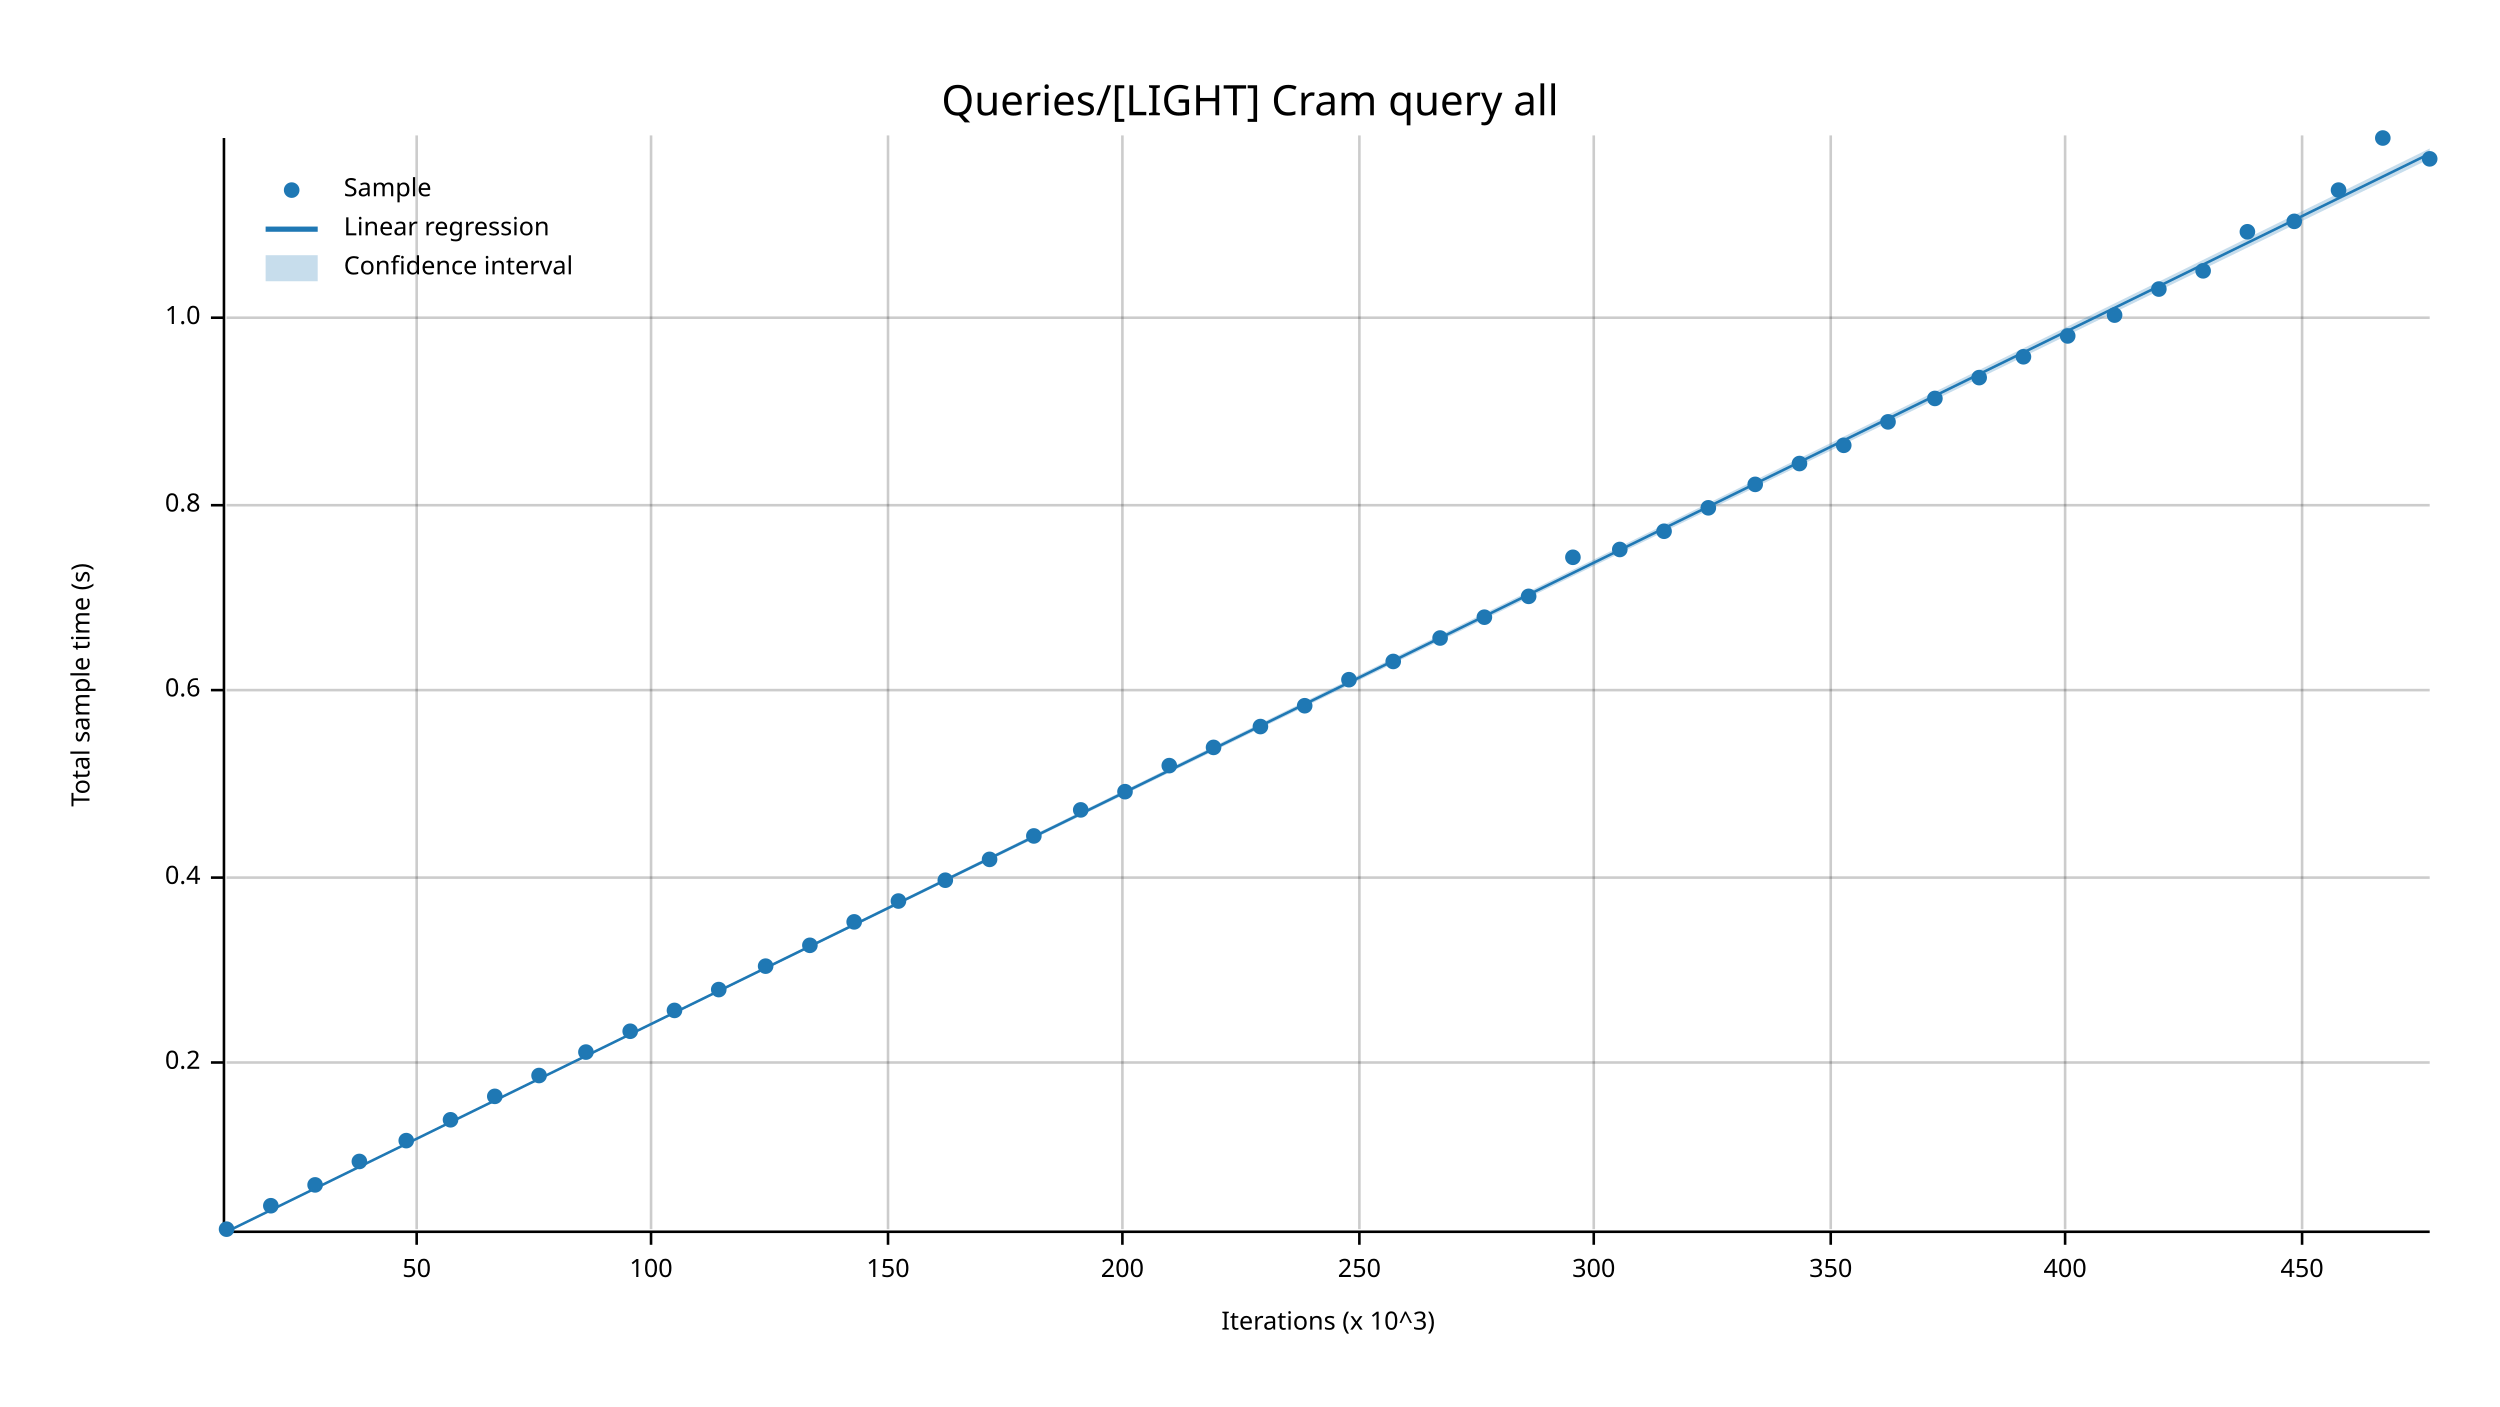
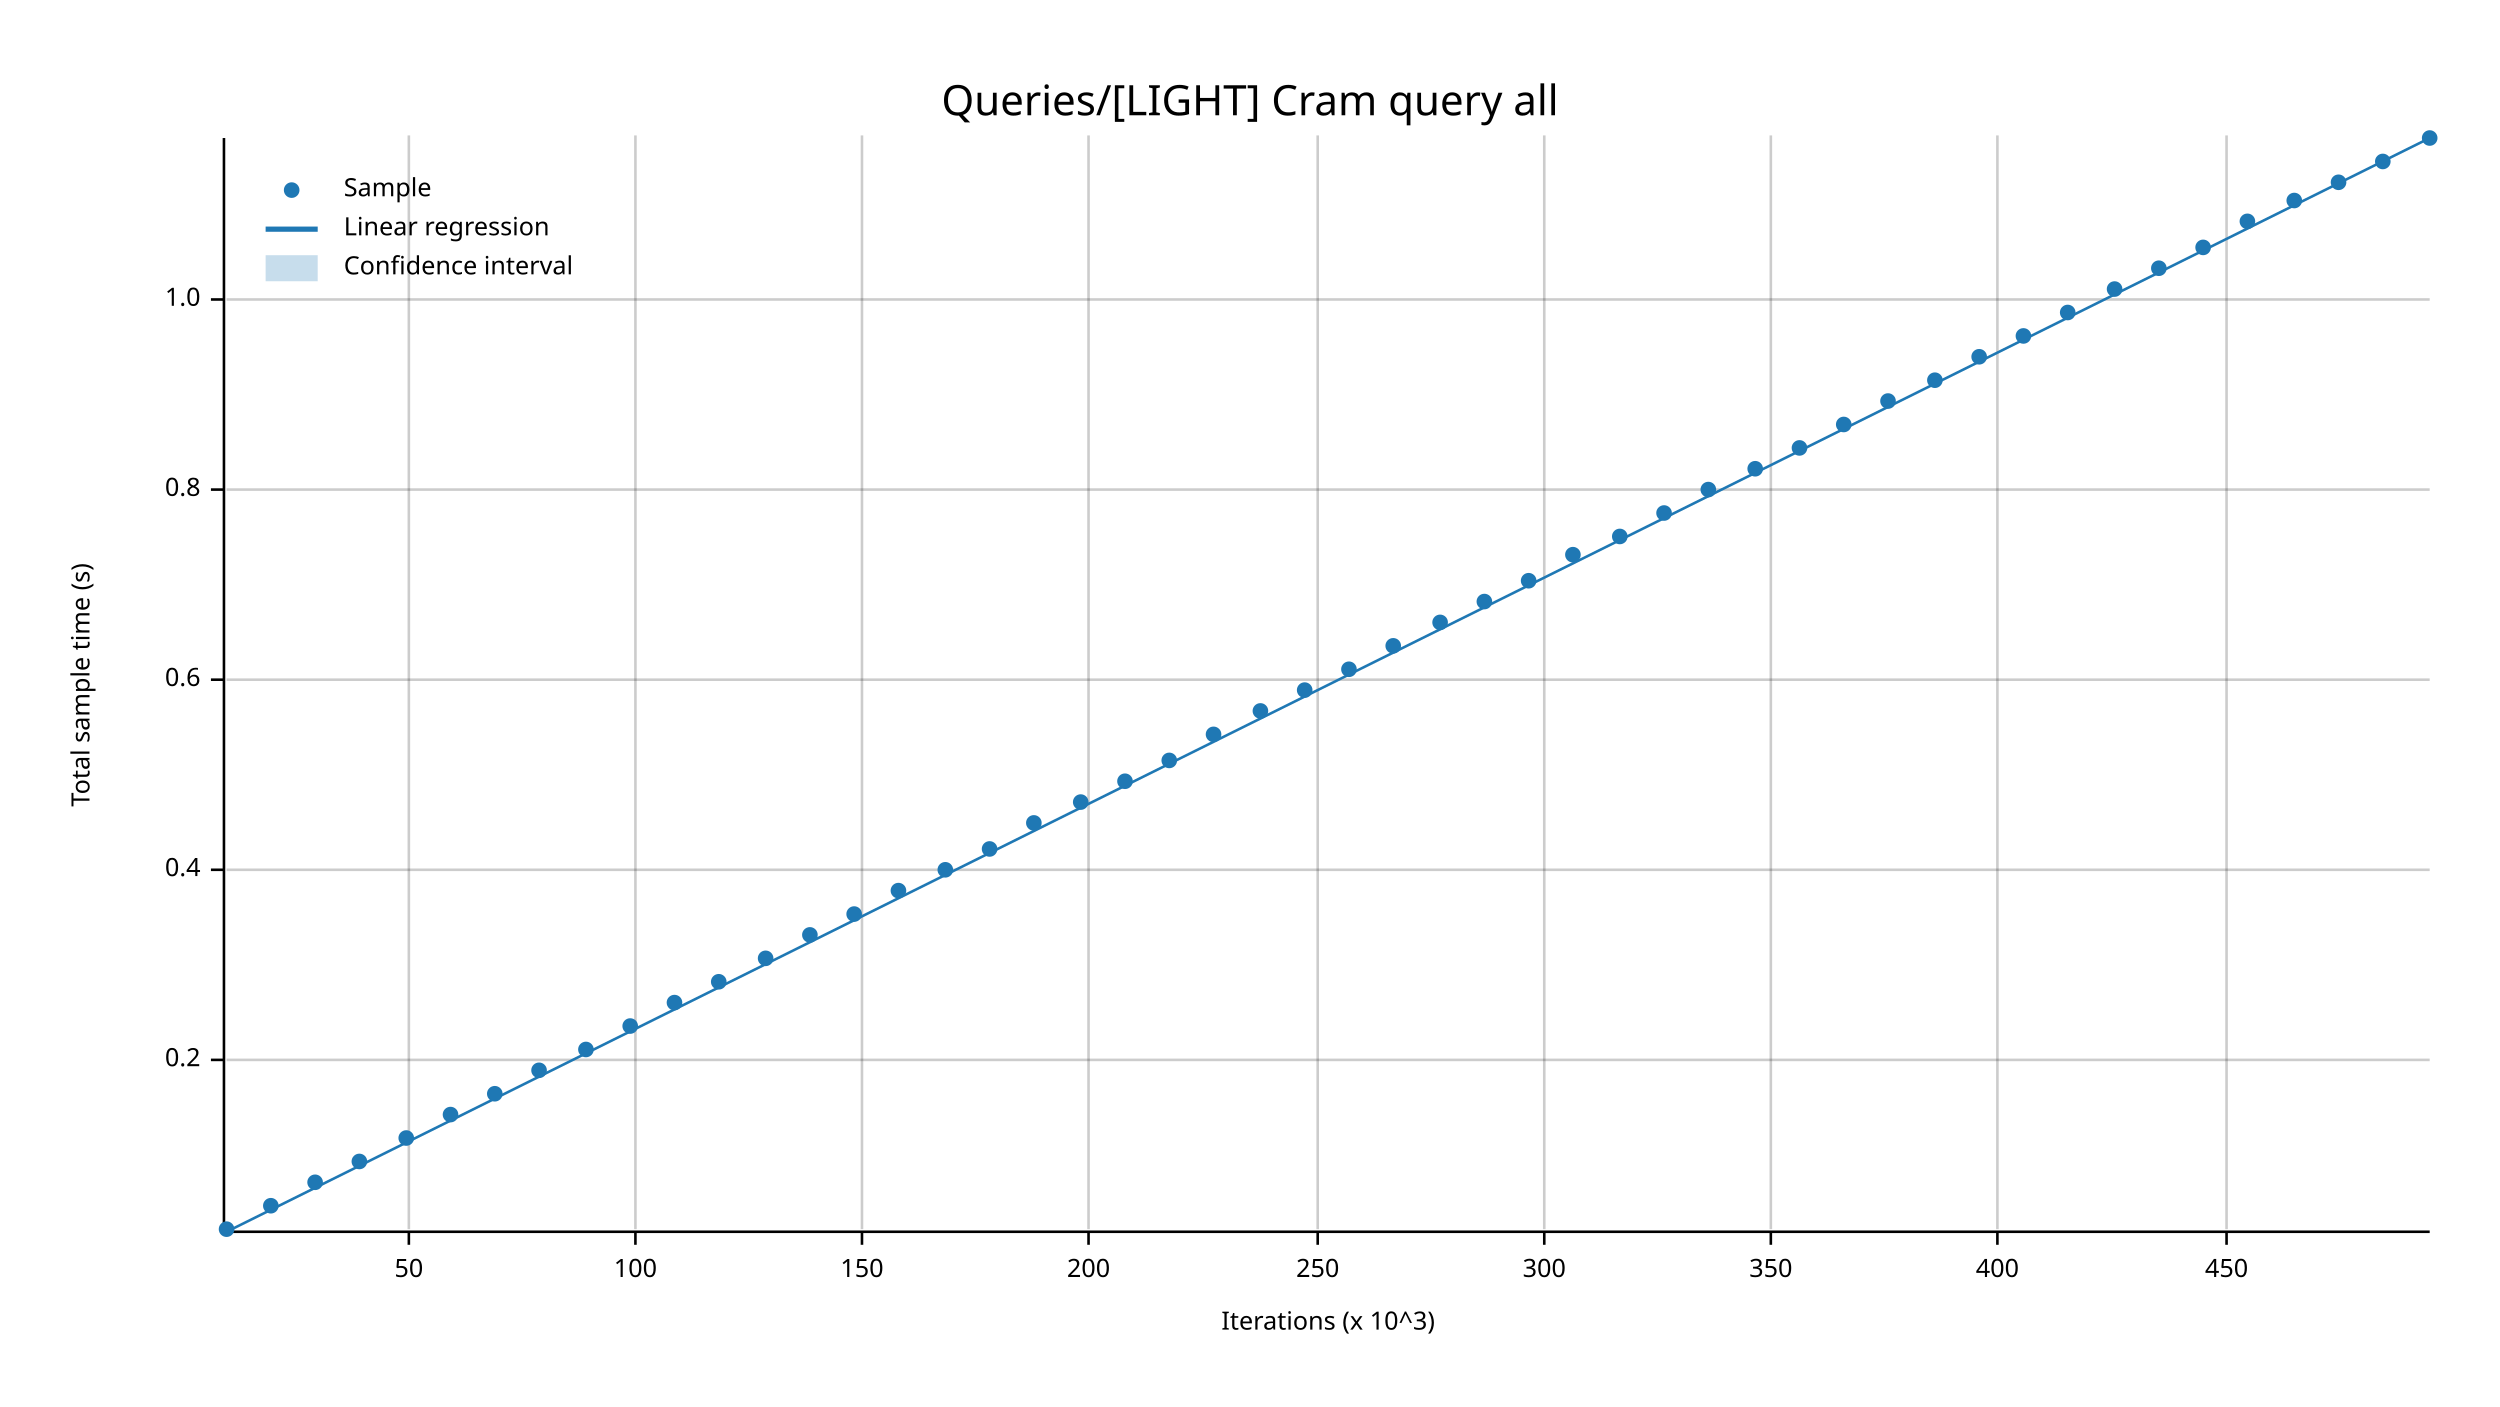
<svg xmlns="http://www.w3.org/2000/svg" width="960" height="540" viewBox="0 0 960 540">
  <text x="480" y="32" dy="0.76em" text-anchor="middle" font-family="sans-serif" font-size="16.129" opacity="1" fill="#000000">
Queries/[LIGHT] Cram query all
</text>
  <text x="27" y="263" dy="0.76em" text-anchor="middle" font-family="sans-serif" font-size="9.677" opacity="1" fill="#000000" transform="rotate(270, 27, 263)">
Total sample time (s)
</text>
  <text x="510" y="513" dy="-0.5ex" text-anchor="middle" font-family="sans-serif" font-size="9.677" opacity="1" fill="#000000">
Iterations (x 10^3)
</text>
-   <line opacity="0.2" stroke="#000000" stroke-width="1" x1="160" y1="472" x2="160" y2="52" />
-   <line opacity="0.2" stroke="#000000" stroke-width="1" x1="250" y1="472" x2="250" y2="52" />
-   <line opacity="0.2" stroke="#000000" stroke-width="1" x1="341" y1="472" x2="341" y2="52" />
-   <line opacity="0.2" stroke="#000000" stroke-width="1" x1="431" y1="472" x2="431" y2="52" />
-   <line opacity="0.2" stroke="#000000" stroke-width="1" x1="522" y1="472" x2="522" y2="52" />
-   <line opacity="0.2" stroke="#000000" stroke-width="1" x1="612" y1="472" x2="612" y2="52" />
-   <line opacity="0.2" stroke="#000000" stroke-width="1" x1="703" y1="472" x2="703" y2="52" />
-   <line opacity="0.2" stroke="#000000" stroke-width="1" x1="793" y1="472" x2="793" y2="52" />
-   <line opacity="0.2" stroke="#000000" stroke-width="1" x1="884" y1="472" x2="884" y2="52" />
-   <line opacity="0.2" stroke="#000000" stroke-width="1" x1="87" y1="408" x2="933" y2="408" />
-   <line opacity="0.2" stroke="#000000" stroke-width="1" x1="87" y1="337" x2="933" y2="337" />
-   <line opacity="0.2" stroke="#000000" stroke-width="1" x1="87" y1="265" x2="933" y2="265" />
-   <line opacity="0.2" stroke="#000000" stroke-width="1" x1="87" y1="194" x2="933" y2="194" />
-   <line opacity="0.2" stroke="#000000" stroke-width="1" x1="87" y1="122" x2="933" y2="122" />
+   <line opacity="0.2" stroke="#000000" stroke-width="1" x1="157" y1="472" x2="157" y2="52" />
+   <line opacity="0.2" stroke="#000000" stroke-width="1" x1="244" y1="472" x2="244" y2="52" />
+   <line opacity="0.2" stroke="#000000" stroke-width="1" x1="331" y1="472" x2="331" y2="52" />
+   <line opacity="0.2" stroke="#000000" stroke-width="1" x1="418" y1="472" x2="418" y2="52" />
+   <line opacity="0.2" stroke="#000000" stroke-width="1" x1="506" y1="472" x2="506" y2="52" />
+   <line opacity="0.2" stroke="#000000" stroke-width="1" x1="593" y1="472" x2="593" y2="52" />
+   <line opacity="0.2" stroke="#000000" stroke-width="1" x1="680" y1="472" x2="680" y2="52" />
+   <line opacity="0.2" stroke="#000000" stroke-width="1" x1="767" y1="472" x2="767" y2="52" />
+   <line opacity="0.2" stroke="#000000" stroke-width="1" x1="855" y1="472" x2="855" y2="52" />
+   <line opacity="0.2" stroke="#000000" stroke-width="1" x1="87" y1="407" x2="933" y2="407" />
+   <line opacity="0.2" stroke="#000000" stroke-width="1" x1="87" y1="334" x2="933" y2="334" />
+   <line opacity="0.2" stroke="#000000" stroke-width="1" x1="87" y1="261" x2="933" y2="261" />
+   <line opacity="0.2" stroke="#000000" stroke-width="1" x1="87" y1="188" x2="933" y2="188" />
+   <line opacity="0.2" stroke="#000000" stroke-width="1" x1="87" y1="115" x2="933" y2="115" />
  <polyline fill="none" opacity="1" stroke="#000000" stroke-width="1" points="86,53 86,473 " />
-   <text x="77" y="408" dy="0.5ex" text-anchor="end" font-family="sans-serif" font-size="9.677" opacity="1" fill="#000000">
+   <text x="77" y="407" dy="0.5ex" text-anchor="end" font-family="sans-serif" font-size="9.677" opacity="1" fill="#000000">
0.2
</text>
-   <polyline fill="none" opacity="1" stroke="#000000" stroke-width="1" points="81,408 86,408 " />
-   <text x="77" y="337" dy="0.5ex" text-anchor="end" font-family="sans-serif" font-size="9.677" opacity="1" fill="#000000">
+   <polyline fill="none" opacity="1" stroke="#000000" stroke-width="1" points="81,407 86,407 " />
+   <text x="77" y="334" dy="0.5ex" text-anchor="end" font-family="sans-serif" font-size="9.677" opacity="1" fill="#000000">
0.4
</text>
-   <polyline fill="none" opacity="1" stroke="#000000" stroke-width="1" points="81,337 86,337 " />
-   <text x="77" y="265" dy="0.5ex" text-anchor="end" font-family="sans-serif" font-size="9.677" opacity="1" fill="#000000">
+   <polyline fill="none" opacity="1" stroke="#000000" stroke-width="1" points="81,334 86,334 " />
+   <text x="77" y="261" dy="0.5ex" text-anchor="end" font-family="sans-serif" font-size="9.677" opacity="1" fill="#000000">
0.6
</text>
-   <polyline fill="none" opacity="1" stroke="#000000" stroke-width="1" points="81,265 86,265 " />
-   <text x="77" y="194" dy="0.5ex" text-anchor="end" font-family="sans-serif" font-size="9.677" opacity="1" fill="#000000">
+   <polyline fill="none" opacity="1" stroke="#000000" stroke-width="1" points="81,261 86,261 " />
+   <text x="77" y="188" dy="0.5ex" text-anchor="end" font-family="sans-serif" font-size="9.677" opacity="1" fill="#000000">
0.8
</text>
-   <polyline fill="none" opacity="1" stroke="#000000" stroke-width="1" points="81,194 86,194 " />
-   <text x="77" y="122" dy="0.5ex" text-anchor="end" font-family="sans-serif" font-size="9.677" opacity="1" fill="#000000">
+   <polyline fill="none" opacity="1" stroke="#000000" stroke-width="1" points="81,188 86,188 " />
+   <text x="77" y="115" dy="0.5ex" text-anchor="end" font-family="sans-serif" font-size="9.677" opacity="1" fill="#000000">
1.0
</text>
-   <polyline fill="none" opacity="1" stroke="#000000" stroke-width="1" points="81,122 86,122 " />
+   <polyline fill="none" opacity="1" stroke="#000000" stroke-width="1" points="81,115 86,115 " />
  <polyline fill="none" opacity="1" stroke="#000000" stroke-width="1" points="87,473 933,473 " />
-   <text x="160" y="483" dy="0.76em" text-anchor="middle" font-family="sans-serif" font-size="9.677" opacity="1" fill="#000000">
+   <text x="157" y="483" dy="0.76em" text-anchor="middle" font-family="sans-serif" font-size="9.677" opacity="1" fill="#000000">
50
</text>
-   <polyline fill="none" opacity="1" stroke="#000000" stroke-width="1" points="160,473 160,478 " />
-   <text x="250" y="483" dy="0.76em" text-anchor="middle" font-family="sans-serif" font-size="9.677" opacity="1" fill="#000000">
+   <polyline fill="none" opacity="1" stroke="#000000" stroke-width="1" points="157,473 157,478 " />
+   <text x="244" y="483" dy="0.76em" text-anchor="middle" font-family="sans-serif" font-size="9.677" opacity="1" fill="#000000">
100
</text>
-   <polyline fill="none" opacity="1" stroke="#000000" stroke-width="1" points="250,473 250,478 " />
-   <text x="341" y="483" dy="0.76em" text-anchor="middle" font-family="sans-serif" font-size="9.677" opacity="1" fill="#000000">
+   <polyline fill="none" opacity="1" stroke="#000000" stroke-width="1" points="244,473 244,478 " />
+   <text x="331" y="483" dy="0.76em" text-anchor="middle" font-family="sans-serif" font-size="9.677" opacity="1" fill="#000000">
150
</text>
-   <polyline fill="none" opacity="1" stroke="#000000" stroke-width="1" points="341,473 341,478 " />
-   <text x="431" y="483" dy="0.76em" text-anchor="middle" font-family="sans-serif" font-size="9.677" opacity="1" fill="#000000">
+   <polyline fill="none" opacity="1" stroke="#000000" stroke-width="1" points="331,473 331,478 " />
+   <text x="418" y="483" dy="0.76em" text-anchor="middle" font-family="sans-serif" font-size="9.677" opacity="1" fill="#000000">
200
</text>
-   <polyline fill="none" opacity="1" stroke="#000000" stroke-width="1" points="431,473 431,478 " />
-   <text x="522" y="483" dy="0.76em" text-anchor="middle" font-family="sans-serif" font-size="9.677" opacity="1" fill="#000000">
+   <polyline fill="none" opacity="1" stroke="#000000" stroke-width="1" points="418,473 418,478 " />
+   <text x="506" y="483" dy="0.76em" text-anchor="middle" font-family="sans-serif" font-size="9.677" opacity="1" fill="#000000">
250
</text>
-   <polyline fill="none" opacity="1" stroke="#000000" stroke-width="1" points="522,473 522,478 " />
-   <text x="612" y="483" dy="0.76em" text-anchor="middle" font-family="sans-serif" font-size="9.677" opacity="1" fill="#000000">
+   <polyline fill="none" opacity="1" stroke="#000000" stroke-width="1" points="506,473 506,478 " />
+   <text x="593" y="483" dy="0.76em" text-anchor="middle" font-family="sans-serif" font-size="9.677" opacity="1" fill="#000000">
300
</text>
-   <polyline fill="none" opacity="1" stroke="#000000" stroke-width="1" points="612,473 612,478 " />
-   <text x="703" y="483" dy="0.76em" text-anchor="middle" font-family="sans-serif" font-size="9.677" opacity="1" fill="#000000">
+   <polyline fill="none" opacity="1" stroke="#000000" stroke-width="1" points="593,473 593,478 " />
+   <text x="680" y="483" dy="0.76em" text-anchor="middle" font-family="sans-serif" font-size="9.677" opacity="1" fill="#000000">
350
</text>
-   <polyline fill="none" opacity="1" stroke="#000000" stroke-width="1" points="703,473 703,478 " />
-   <text x="793" y="483" dy="0.76em" text-anchor="middle" font-family="sans-serif" font-size="9.677" opacity="1" fill="#000000">
+   <polyline fill="none" opacity="1" stroke="#000000" stroke-width="1" points="680,473 680,478 " />
+   <text x="767" y="483" dy="0.76em" text-anchor="middle" font-family="sans-serif" font-size="9.677" opacity="1" fill="#000000">
400
</text>
-   <polyline fill="none" opacity="1" stroke="#000000" stroke-width="1" points="793,473 793,478 " />
-   <text x="884" y="483" dy="0.76em" text-anchor="middle" font-family="sans-serif" font-size="9.677" opacity="1" fill="#000000">
+   <polyline fill="none" opacity="1" stroke="#000000" stroke-width="1" points="767,473 767,478 " />
+   <text x="855" y="483" dy="0.76em" text-anchor="middle" font-family="sans-serif" font-size="9.677" opacity="1" fill="#000000">
450
</text>
-   <polyline fill="none" opacity="1" stroke="#000000" stroke-width="1" points="884,473 884,478 " />
+   <polyline fill="none" opacity="1" stroke="#000000" stroke-width="1" points="855,473 855,478 " />
  <circle cx="87" cy="472" r="3" opacity="1" fill="#1F78B4" stroke="none" stroke-width="1" />
  <circle cx="104" cy="463" r="3" opacity="1" fill="#1F78B4" stroke="none" stroke-width="1" />
-   <circle cx="121" cy="455" r="3" opacity="1" fill="#1F78B4" stroke="none" stroke-width="1" />
+   <circle cx="121" cy="454" r="3" opacity="1" fill="#1F78B4" stroke="none" stroke-width="1" />
  <circle cx="138" cy="446" r="3" opacity="1" fill="#1F78B4" stroke="none" stroke-width="1" />
-   <circle cx="156" cy="438" r="3" opacity="1" fill="#1F78B4" stroke="none" stroke-width="1" />
-   <circle cx="173" cy="430" r="3" opacity="1" fill="#1F78B4" stroke="none" stroke-width="1" />
-   <circle cx="190" cy="421" r="3" opacity="1" fill="#1F78B4" stroke="none" stroke-width="1" />
-   <circle cx="207" cy="413" r="3" opacity="1" fill="#1F78B4" stroke="none" stroke-width="1" />
-   <circle cx="225" cy="404" r="3" opacity="1" fill="#1F78B4" stroke="none" stroke-width="1" />
-   <circle cx="242" cy="396" r="3" opacity="1" fill="#1F78B4" stroke="none" stroke-width="1" />
-   <circle cx="259" cy="388" r="3" opacity="1" fill="#1F78B4" stroke="none" stroke-width="1" />
-   <circle cx="276" cy="380" r="3" opacity="1" fill="#1F78B4" stroke="none" stroke-width="1" />
-   <circle cx="294" cy="371" r="3" opacity="1" fill="#1F78B4" stroke="none" stroke-width="1" />
-   <circle cx="311" cy="363" r="3" opacity="1" fill="#1F78B4" stroke="none" stroke-width="1" />
-   <circle cx="328" cy="354" r="3" opacity="1" fill="#1F78B4" stroke="none" stroke-width="1" />
-   <circle cx="345" cy="346" r="3" opacity="1" fill="#1F78B4" stroke="none" stroke-width="1" />
-   <circle cx="363" cy="338" r="3" opacity="1" fill="#1F78B4" stroke="none" stroke-width="1" />
-   <circle cx="380" cy="330" r="3" opacity="1" fill="#1F78B4" stroke="none" stroke-width="1" />
-   <circle cx="397" cy="321" r="3" opacity="1" fill="#1F78B4" stroke="none" stroke-width="1" />
-   <circle cx="415" cy="311" r="3" opacity="1" fill="#1F78B4" stroke="none" stroke-width="1" />
-   <circle cx="432" cy="304" r="3" opacity="1" fill="#1F78B4" stroke="none" stroke-width="1" />
-   <circle cx="449" cy="294" r="3" opacity="1" fill="#1F78B4" stroke="none" stroke-width="1" />
-   <circle cx="466" cy="287" r="3" opacity="1" fill="#1F78B4" stroke="none" stroke-width="1" />
-   <circle cx="484" cy="279" r="3" opacity="1" fill="#1F78B4" stroke="none" stroke-width="1" />
-   <circle cx="501" cy="271" r="3" opacity="1" fill="#1F78B4" stroke="none" stroke-width="1" />
-   <circle cx="518" cy="261" r="3" opacity="1" fill="#1F78B4" stroke="none" stroke-width="1" />
-   <circle cx="535" cy="254" r="3" opacity="1" fill="#1F78B4" stroke="none" stroke-width="1" />
-   <circle cx="553" cy="245" r="3" opacity="1" fill="#1F78B4" stroke="none" stroke-width="1" />
-   <circle cx="570" cy="237" r="3" opacity="1" fill="#1F78B4" stroke="none" stroke-width="1" />
-   <circle cx="587" cy="229" r="3" opacity="1" fill="#1F78B4" stroke="none" stroke-width="1" />
-   <circle cx="604" cy="214" r="3" opacity="1" fill="#1F78B4" stroke="none" stroke-width="1" />
-   <circle cx="622" cy="211" r="3" opacity="1" fill="#1F78B4" stroke="none" stroke-width="1" />
-   <circle cx="639" cy="204" r="3" opacity="1" fill="#1F78B4" stroke="none" stroke-width="1" />
-   <circle cx="656" cy="195" r="3" opacity="1" fill="#1F78B4" stroke="none" stroke-width="1" />
-   <circle cx="674" cy="186" r="3" opacity="1" fill="#1F78B4" stroke="none" stroke-width="1" />
-   <circle cx="691" cy="178" r="3" opacity="1" fill="#1F78B4" stroke="none" stroke-width="1" />
-   <circle cx="708" cy="171" r="3" opacity="1" fill="#1F78B4" stroke="none" stroke-width="1" />
-   <circle cx="725" cy="162" r="3" opacity="1" fill="#1F78B4" stroke="none" stroke-width="1" />
-   <circle cx="743" cy="153" r="3" opacity="1" fill="#1F78B4" stroke="none" stroke-width="1" />
-   <circle cx="760" cy="145" r="3" opacity="1" fill="#1F78B4" stroke="none" stroke-width="1" />
-   <circle cx="777" cy="137" r="3" opacity="1" fill="#1F78B4" stroke="none" stroke-width="1" />
-   <circle cx="794" cy="129" r="3" opacity="1" fill="#1F78B4" stroke="none" stroke-width="1" />
-   <circle cx="812" cy="121" r="3" opacity="1" fill="#1F78B4" stroke="none" stroke-width="1" />
-   <circle cx="829" cy="111" r="3" opacity="1" fill="#1F78B4" stroke="none" stroke-width="1" />
-   <circle cx="846" cy="104" r="3" opacity="1" fill="#1F78B4" stroke="none" stroke-width="1" />
-   <circle cx="863" cy="89" r="3" opacity="1" fill="#1F78B4" stroke="none" stroke-width="1" />
-   <circle cx="881" cy="85" r="3" opacity="1" fill="#1F78B4" stroke="none" stroke-width="1" />
-   <circle cx="898" cy="73" r="3" opacity="1" fill="#1F78B4" stroke="none" stroke-width="1" />
-   <circle cx="915" cy="53" r="3" opacity="1" fill="#1F78B4" stroke="none" stroke-width="1" />
-   <circle cx="933" cy="61" r="3" opacity="1" fill="#1F78B4" stroke="none" stroke-width="1" />
-   <polyline fill="none" opacity="1" stroke="#1F78B4" stroke-width="1" points="87,473 933,59 " />
-   <polygon opacity="0.25" fill="#1F78B4" points="87,473 933,61 933,57 " />
+   <circle cx="156" cy="437" r="3" opacity="1" fill="#1F78B4" stroke="none" stroke-width="1" />
+   <circle cx="173" cy="428" r="3" opacity="1" fill="#1F78B4" stroke="none" stroke-width="1" />
+   <circle cx="190" cy="420" r="3" opacity="1" fill="#1F78B4" stroke="none" stroke-width="1" />
+   <circle cx="207" cy="411" r="3" opacity="1" fill="#1F78B4" stroke="none" stroke-width="1" />
+   <circle cx="225" cy="403" r="3" opacity="1" fill="#1F78B4" stroke="none" stroke-width="1" />
+   <circle cx="242" cy="394" r="3" opacity="1" fill="#1F78B4" stroke="none" stroke-width="1" />
+   <circle cx="259" cy="385" r="3" opacity="1" fill="#1F78B4" stroke="none" stroke-width="1" />
+   <circle cx="276" cy="377" r="3" opacity="1" fill="#1F78B4" stroke="none" stroke-width="1" />
+   <circle cx="294" cy="368" r="3" opacity="1" fill="#1F78B4" stroke="none" stroke-width="1" />
+   <circle cx="311" cy="359" r="3" opacity="1" fill="#1F78B4" stroke="none" stroke-width="1" />
+   <circle cx="328" cy="351" r="3" opacity="1" fill="#1F78B4" stroke="none" stroke-width="1" />
+   <circle cx="345" cy="342" r="3" opacity="1" fill="#1F78B4" stroke="none" stroke-width="1" />
+   <circle cx="363" cy="334" r="3" opacity="1" fill="#1F78B4" stroke="none" stroke-width="1" />
+   <circle cx="380" cy="326" r="3" opacity="1" fill="#1F78B4" stroke="none" stroke-width="1" />
+   <circle cx="397" cy="316" r="3" opacity="1" fill="#1F78B4" stroke="none" stroke-width="1" />
+   <circle cx="415" cy="308" r="3" opacity="1" fill="#1F78B4" stroke="none" stroke-width="1" />
+   <circle cx="432" cy="300" r="3" opacity="1" fill="#1F78B4" stroke="none" stroke-width="1" />
+   <circle cx="449" cy="292" r="3" opacity="1" fill="#1F78B4" stroke="none" stroke-width="1" />
+   <circle cx="466" cy="282" r="3" opacity="1" fill="#1F78B4" stroke="none" stroke-width="1" />
+   <circle cx="484" cy="273" r="3" opacity="1" fill="#1F78B4" stroke="none" stroke-width="1" />
+   <circle cx="501" cy="265" r="3" opacity="1" fill="#1F78B4" stroke="none" stroke-width="1" />
+   <circle cx="518" cy="257" r="3" opacity="1" fill="#1F78B4" stroke="none" stroke-width="1" />
+   <circle cx="535" cy="248" r="3" opacity="1" fill="#1F78B4" stroke="none" stroke-width="1" />
+   <circle cx="553" cy="239" r="3" opacity="1" fill="#1F78B4" stroke="none" stroke-width="1" />
+   <circle cx="570" cy="231" r="3" opacity="1" fill="#1F78B4" stroke="none" stroke-width="1" />
+   <circle cx="587" cy="223" r="3" opacity="1" fill="#1F78B4" stroke="none" stroke-width="1" />
+   <circle cx="604" cy="213" r="3" opacity="1" fill="#1F78B4" stroke="none" stroke-width="1" />
+   <circle cx="622" cy="206" r="3" opacity="1" fill="#1F78B4" stroke="none" stroke-width="1" />
+   <circle cx="639" cy="197" r="3" opacity="1" fill="#1F78B4" stroke="none" stroke-width="1" />
+   <circle cx="656" cy="188" r="3" opacity="1" fill="#1F78B4" stroke="none" stroke-width="1" />
+   <circle cx="674" cy="180" r="3" opacity="1" fill="#1F78B4" stroke="none" stroke-width="1" />
+   <circle cx="691" cy="172" r="3" opacity="1" fill="#1F78B4" stroke="none" stroke-width="1" />
+   <circle cx="708" cy="163" r="3" opacity="1" fill="#1F78B4" stroke="none" stroke-width="1" />
+   <circle cx="725" cy="154" r="3" opacity="1" fill="#1F78B4" stroke="none" stroke-width="1" />
+   <circle cx="743" cy="146" r="3" opacity="1" fill="#1F78B4" stroke="none" stroke-width="1" />
+   <circle cx="760" cy="137" r="3" opacity="1" fill="#1F78B4" stroke="none" stroke-width="1" />
+   <circle cx="777" cy="129" r="3" opacity="1" fill="#1F78B4" stroke="none" stroke-width="1" />
+   <circle cx="794" cy="120" r="3" opacity="1" fill="#1F78B4" stroke="none" stroke-width="1" />
+   <circle cx="812" cy="111" r="3" opacity="1" fill="#1F78B4" stroke="none" stroke-width="1" />
+   <circle cx="829" cy="103" r="3" opacity="1" fill="#1F78B4" stroke="none" stroke-width="1" />
+   <circle cx="846" cy="95" r="3" opacity="1" fill="#1F78B4" stroke="none" stroke-width="1" />
+   <circle cx="863" cy="85" r="3" opacity="1" fill="#1F78B4" stroke="none" stroke-width="1" />
+   <circle cx="881" cy="77" r="3" opacity="1" fill="#1F78B4" stroke="none" stroke-width="1" />
+   <circle cx="898" cy="70" r="3" opacity="1" fill="#1F78B4" stroke="none" stroke-width="1" />
+   <circle cx="915" cy="62" r="3" opacity="1" fill="#1F78B4" stroke="none" stroke-width="1" />
+   <circle cx="933" cy="53" r="3" opacity="1" fill="#1F78B4" stroke="none" stroke-width="1" />
+   <polyline fill="none" opacity="1" stroke="#1F78B4" stroke-width="1" points="87,473 933,53 " />
+   <polygon opacity="0.25" fill="#1F78B4" points="87,473 933,53 933,53 " />
  <text x="132" y="68" dy="0.76em" text-anchor="start" font-family="sans-serif" font-size="9.677" opacity="1" fill="#000000">
Sample
</text>
  <text x="132" y="83" dy="0.76em" text-anchor="start" font-family="sans-serif" font-size="9.677" opacity="1" fill="#000000">
Linear regression
</text>
  <text x="132" y="98" dy="0.76em" text-anchor="start" font-family="sans-serif" font-size="9.677" opacity="1" fill="#000000">
Confidence interval
</text>
  <circle cx="112" cy="73" r="3" opacity="1" fill="#1F78B4" stroke="none" stroke-width="1" />
  <polyline fill="none" opacity="1" stroke="#1F78B4" stroke-width="2" points="102,88 122,88 " />
  <rect x="102" y="98" width="20" height="10" opacity="0.25" fill="#1F78B4" stroke="none" />
</svg>
